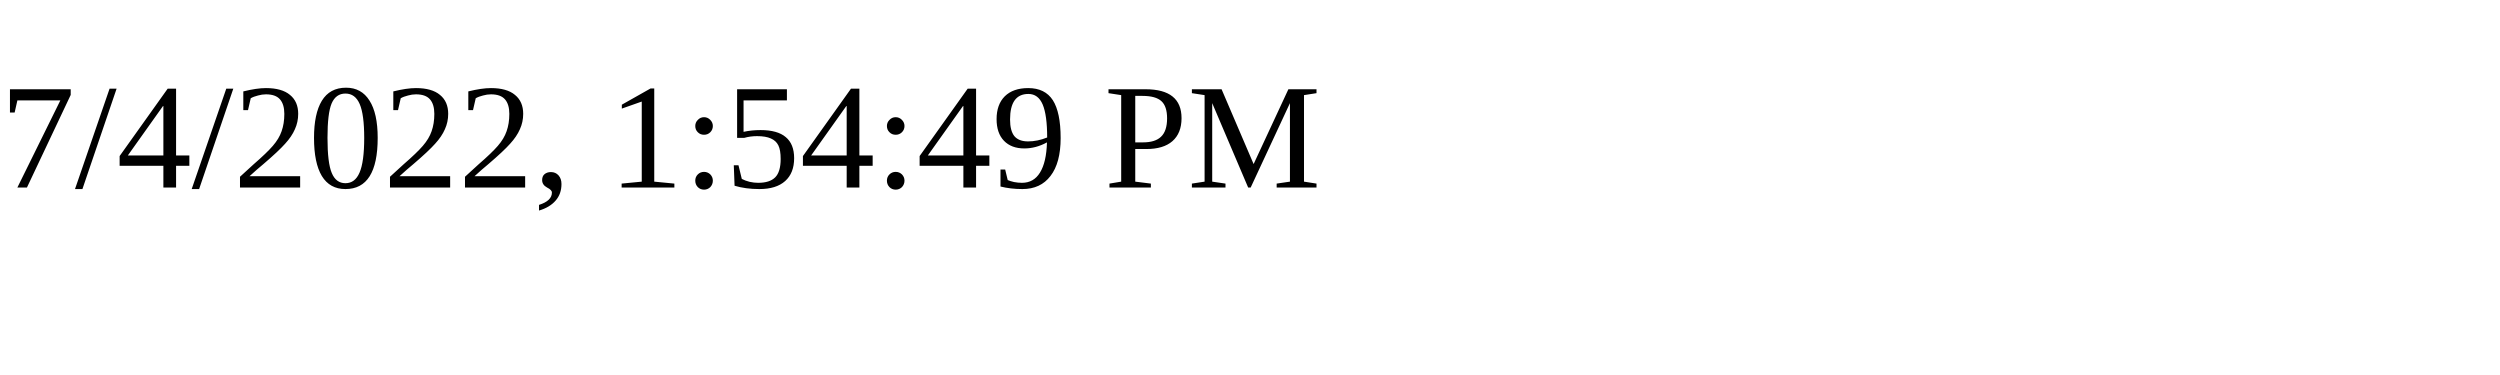
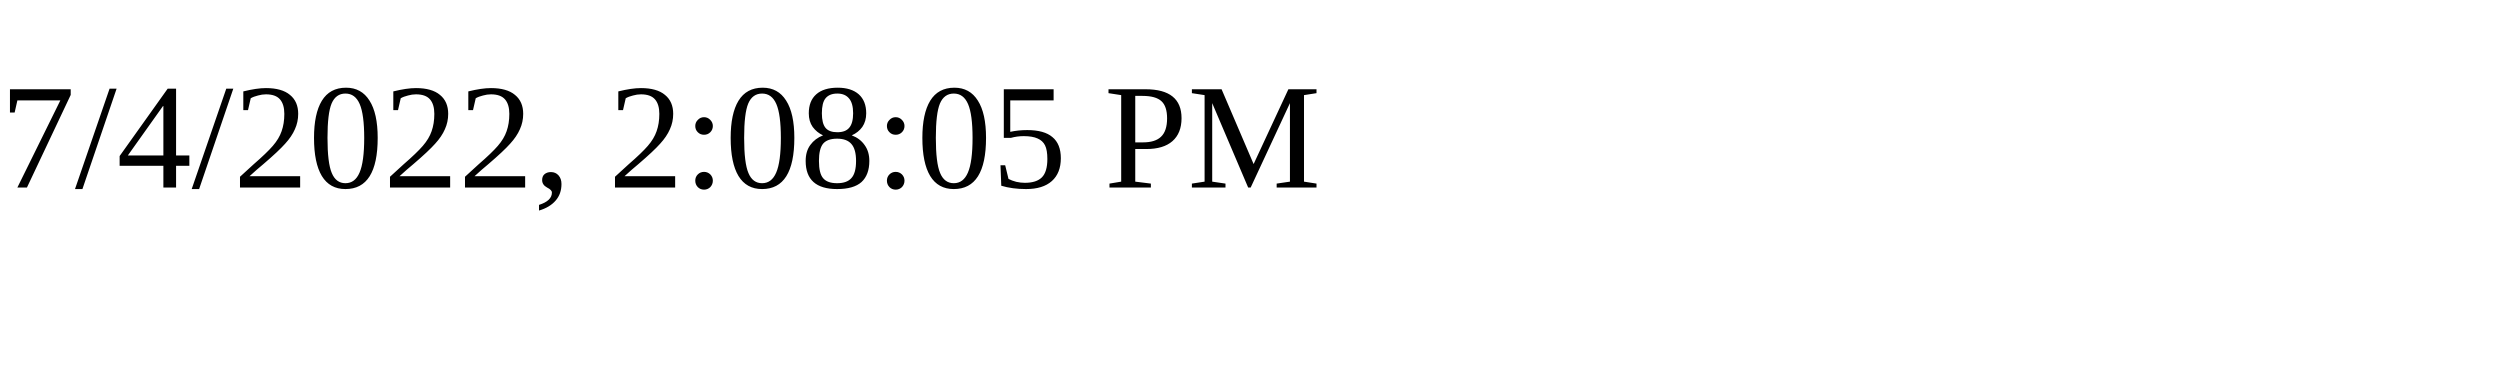
<svg xmlns="http://www.w3.org/2000/svg" height="30" width="200">
-   <text x="0" y="15">7/4/2022, 1:54:49 PM</text>
+   <text x="0" y="15">7/4/2022, 2:08:05 PM</text>
</svg>
